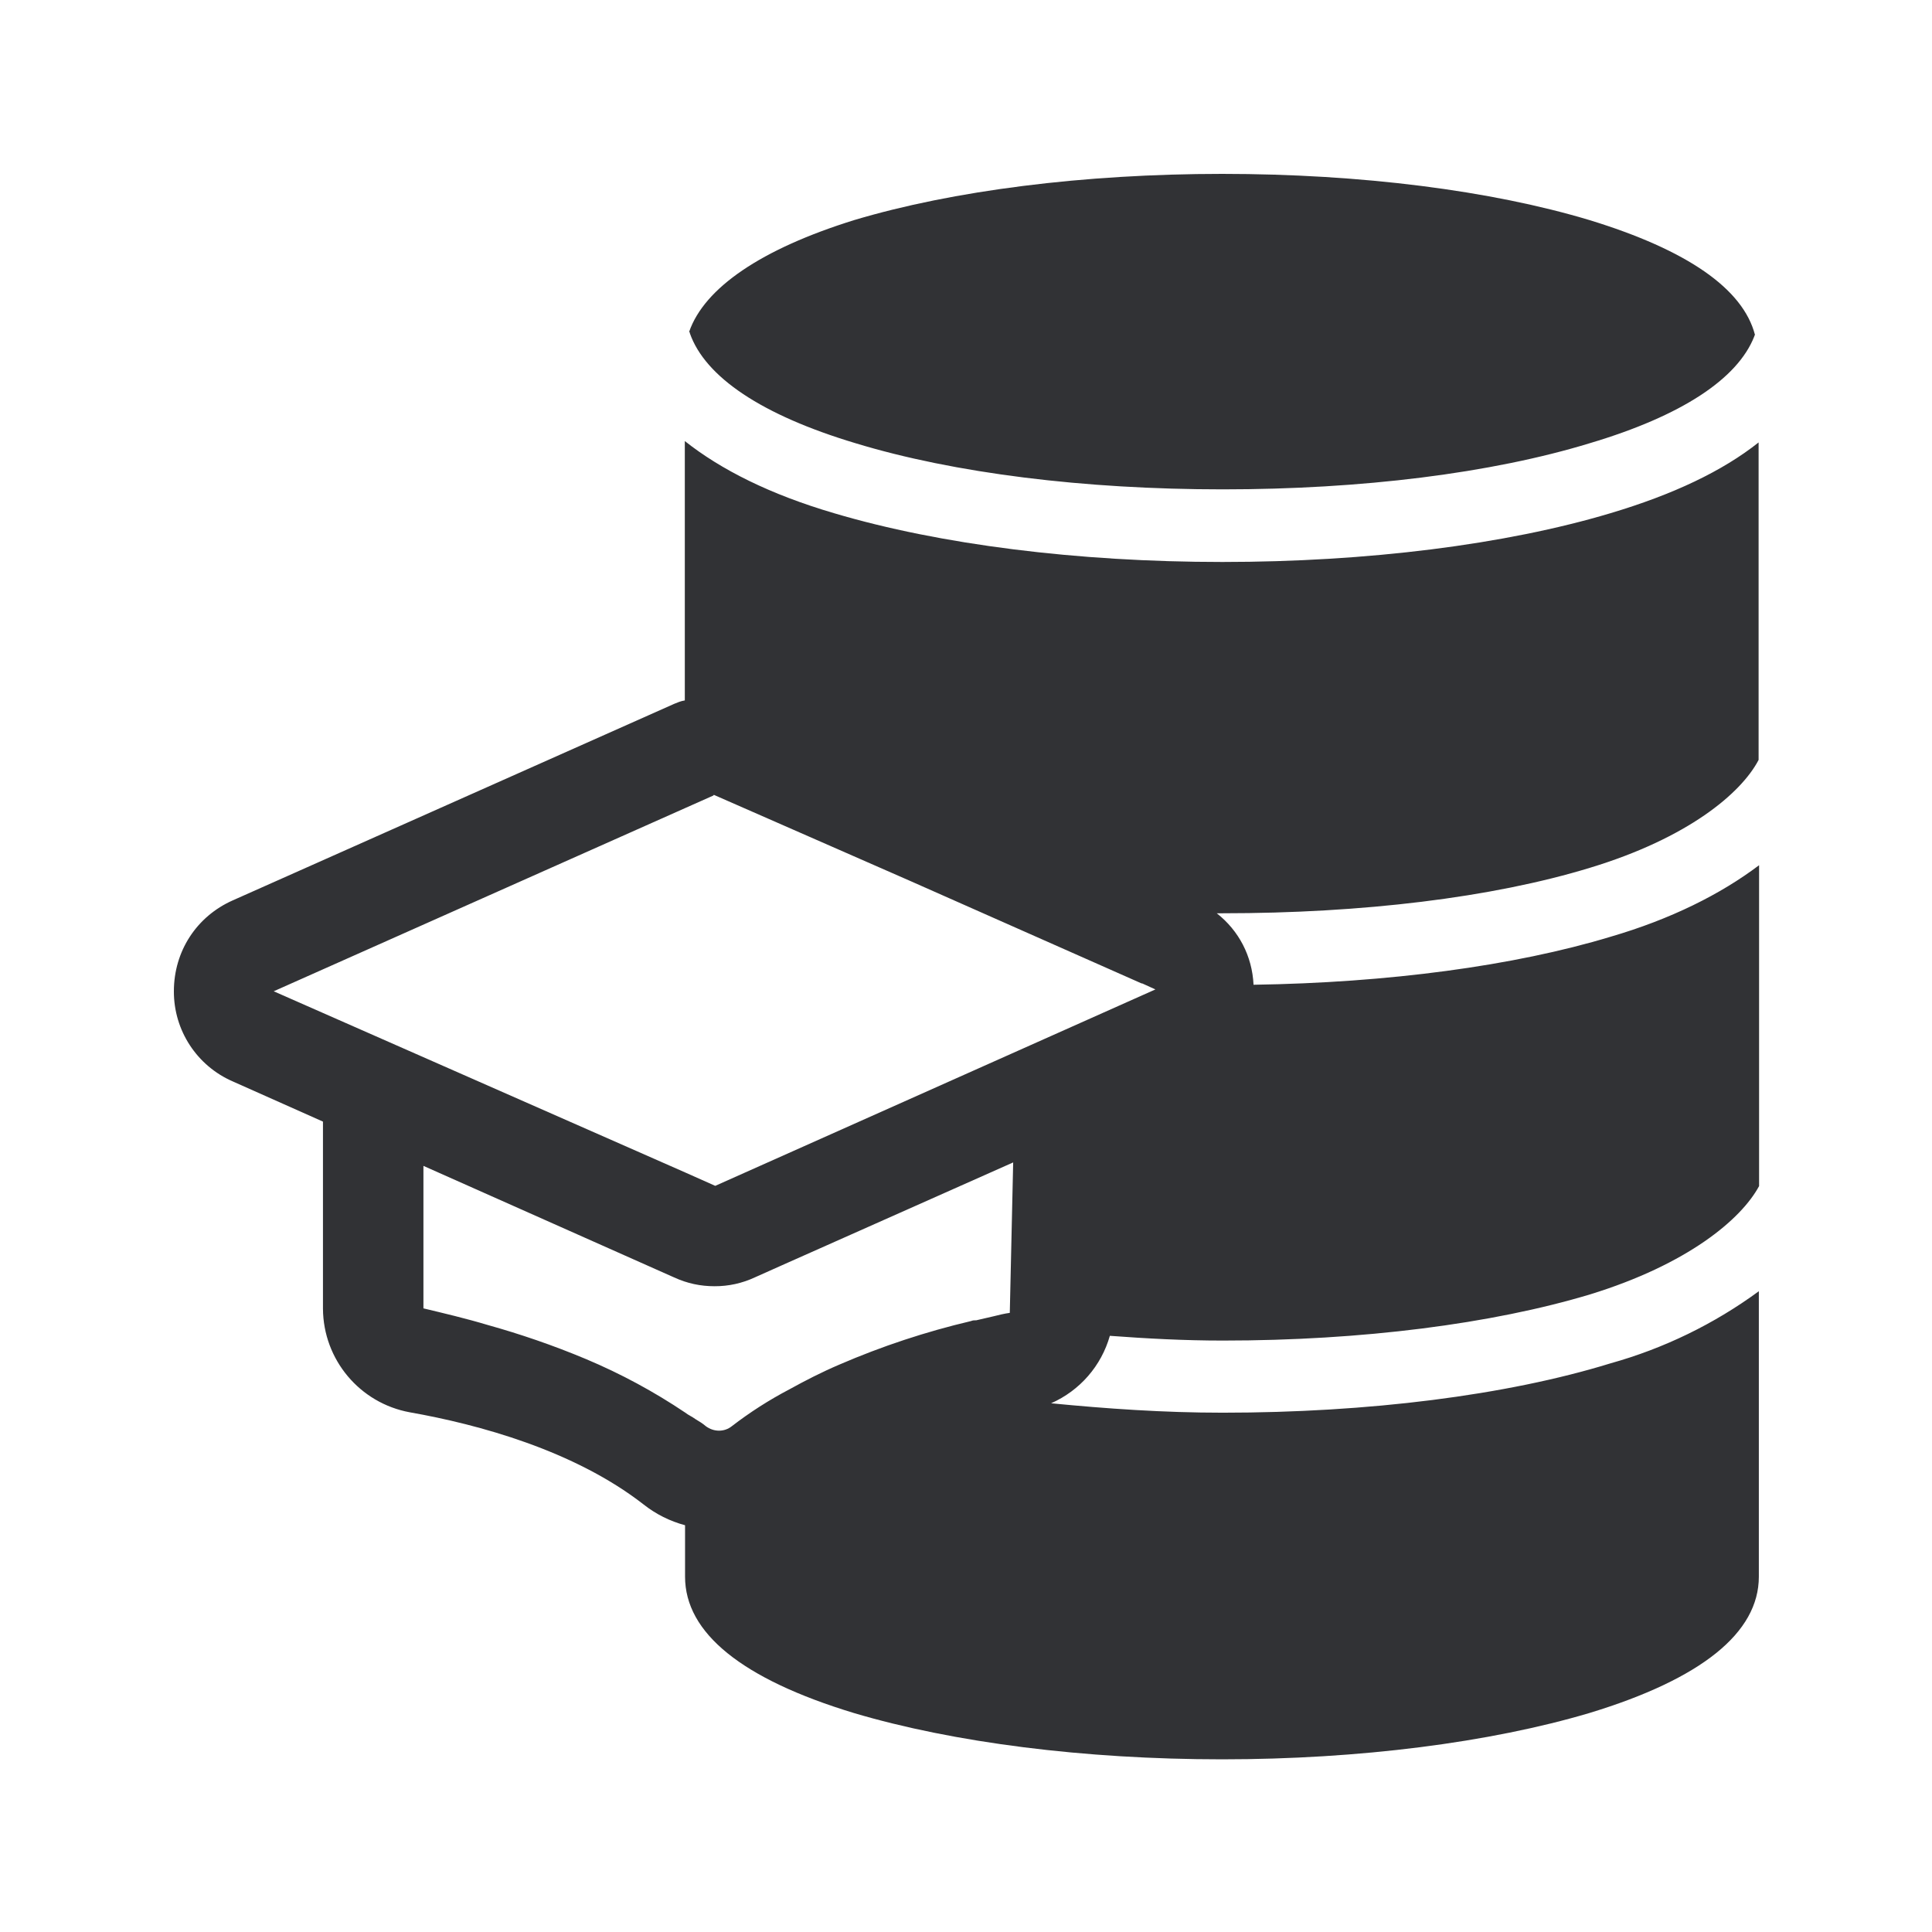
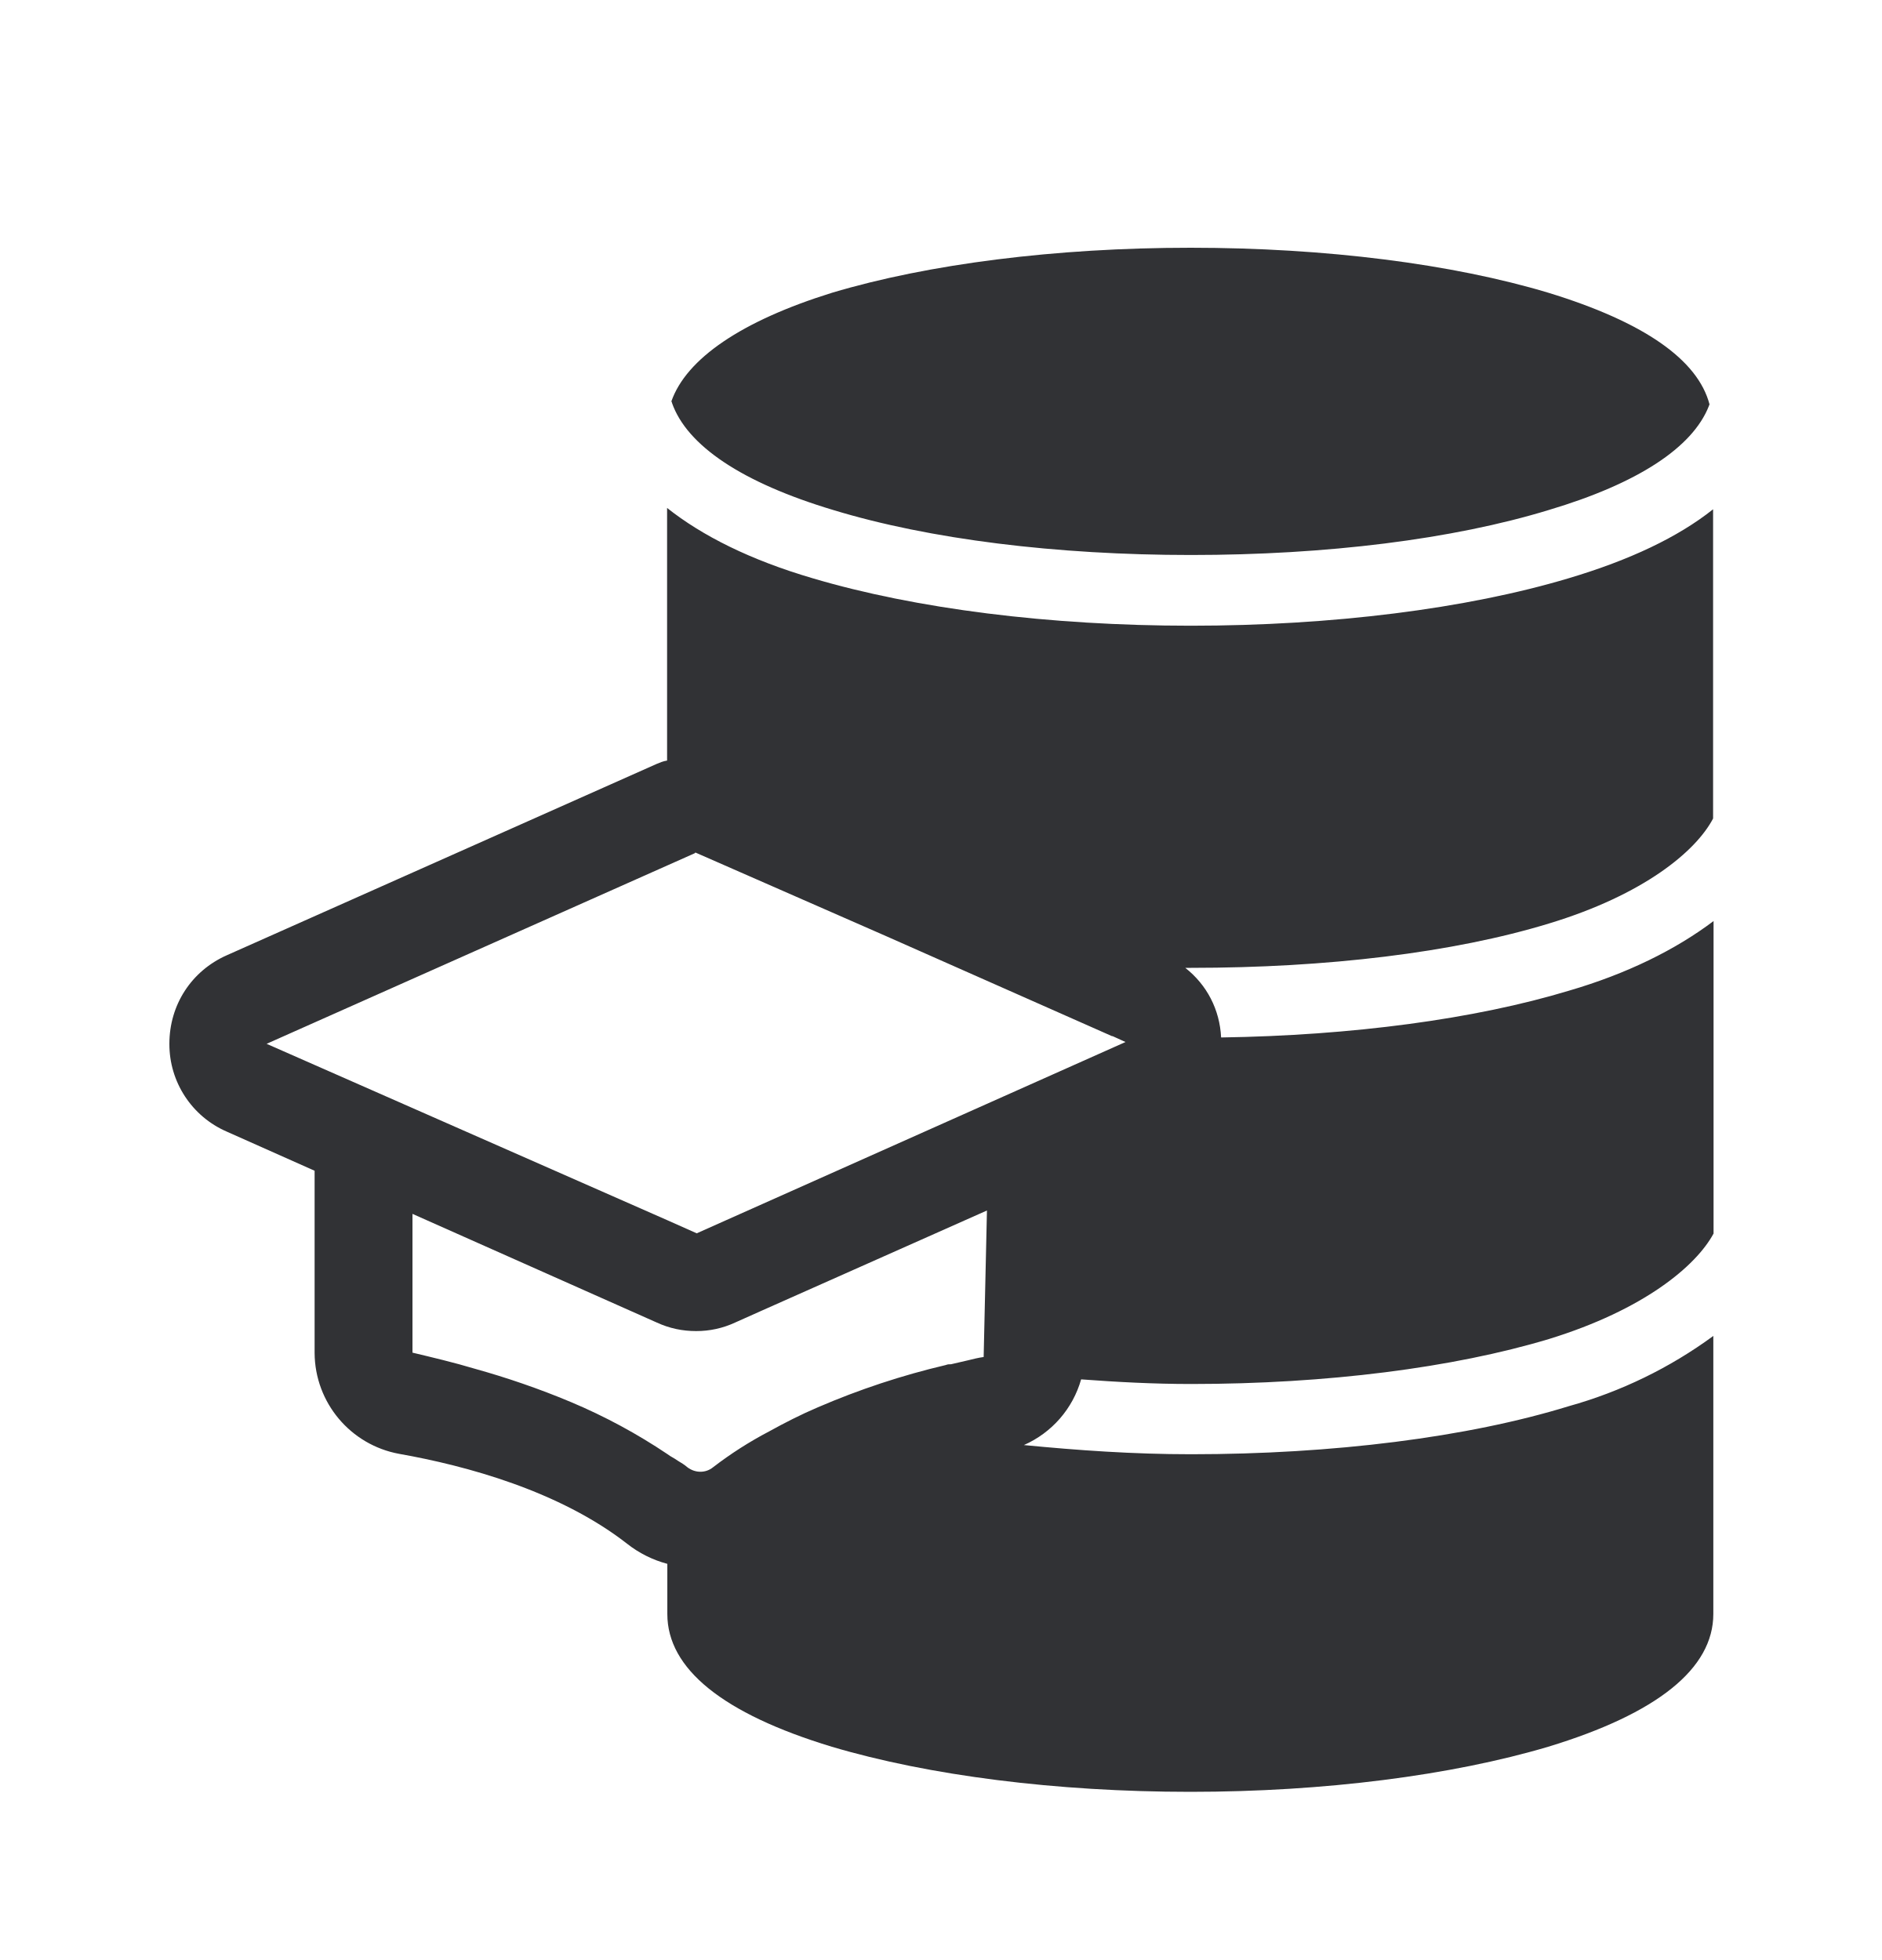
- <svg xmlns="http://www.w3.org/2000/svg" width="24" height="24" viewBox="0 0 24 24">
-   <path d="M8.569 4.138c0-.009 0-.009-.008-.017.19-.546.896-1.028 2.05-1.387 1.227-.367 2.854-.574 4.571-.574 1.726 0 3.342.207 4.563.574 1.219.373 1.908.855 2.056 1.426 0 0-.008.008-.008.017-.207.53-.905.989-2.042 1.328-1.227.375-2.838.574-4.563.574-1.717 0-3.336-.2-4.563-.574-1.16-.348-1.866-.821-2.056-1.367zm.316 10.593l5.468-2.44-.165-.075h-.008l-2.872-1.272-2.44-1.07-.008.009-5.46 2.431 5.11 2.25.375.167zm3.659 1.577l.042-1.868-2.871 1.277-.34.152a1.17 1.17 0 01-.498.109c-.174 0-.339-.034-.504-.11L5.26 14.483v1.77c.25.06.524.124.804.208.39.109.804.249 1.218.423a7.24 7.24 0 011.23.664c.042.033.081.047.132.084.042.025.084.05.123.084.1.075.232.075.325 0a4.9 4.9 0 01.714-.457c.199-.11.406-.216.622-.308a9.756 9.756 0 011.633-.54c.025-.01.042-.01.067-.01l.216-.05c.064-.016.132-.033.199-.042zm7.21-5.529c-1.219.373-2.838.566-4.563.566h-.076c.275.216.44.532.457.888 1.666-.025 3.235-.233 4.437-.597.74-.216 1.361-.524 1.843-.888v3.986c-.224.415-.888.972-2.098 1.345-1.219.367-2.838.574-4.563.574-.482 0-.947-.025-1.404-.059-.106.373-.372.68-.73.838.688.067 1.394.117 2.131.117 1.807 0 3.527-.215 4.818-.613a5.712 5.712 0 001.843-.896v3.546c0 .697-.714 1.271-2.106 1.694-1.23.365-2.855.575-4.563.575-1.71 0-3.337-.208-4.572-.575-1.395-.423-2.098-.997-2.098-1.694v-.639a1.417 1.417 0 01-.515-.258c-.863-.672-2.05-.994-2.905-1.145a1.316 1.316 0 01-1.078-1.286v-2.325l-1.12-.499a1.216 1.216 0 01-.732-1.12c0-.499.283-.93.731-1.129l5.485-2.442c.042-.017.08-.034.131-.042V5.479c.449.356 1.062.664 1.857.897 1.311.389 3.02.605 4.821.605 1.801 0 3.518-.216 4.818-.605.782-.233 1.395-.524 1.843-.88V9.44c-.218.417-.882.972-2.092 1.339z" fill="#313235" fill-rule="nonzero" />
+ <svg xmlns="http://www.w3.org/2000/svg" width="24" height="25" viewBox="0 0 24 25">
+   <path d="M8.569 5.138c0-.009 0-.009-.008-.017.19-.546.896-1.028 2.05-1.387 1.227-.367 2.854-.574 4.571-.574 1.726 0 3.342.207 4.563.574 1.219.373 1.908.855 2.056 1.426 0 0-.008.008-.008.017-.207.53-.905.989-2.042 1.328-1.227.375-2.838.574-4.563.574-1.717 0-3.336-.2-4.563-.574-1.16-.348-1.866-.821-2.056-1.367zm.316 10.593l5.468-2.44-.165-.075h-.008l-2.872-1.272-2.44-1.07-.008.009-5.46 2.431 5.11 2.25.375.167zm3.659 1.577l.042-1.868-2.871 1.277-.34.152a1.17 1.17 0 01-.498.109c-.174 0-.339-.034-.504-.11L5.26 15.483v1.77c.25.06.524.124.804.208.39.109.804.249 1.218.423a7.24 7.24 0 011.23.664c.042.033.081.047.132.084.042.025.084.05.123.084.1.075.232.075.325 0a4.9 4.9 0 01.714-.457c.199-.11.406-.216.622-.308a9.756 9.756 0 011.633-.54c.025-.01.042-.01.067-.01l.216-.05c.064-.016.132-.033.199-.042zm7.21-5.529c-1.219.373-2.838.566-4.563.566h-.076c.275.216.44.532.457.888 1.666-.025 3.235-.233 4.437-.597.74-.216 1.361-.524 1.843-.888v3.986c-.224.415-.888.972-2.098 1.345-1.219.367-2.838.574-4.563.574-.482 0-.947-.025-1.404-.059-.106.373-.372.68-.73.838.688.067 1.394.117 2.131.117 1.807 0 3.527-.215 4.818-.613a5.712 5.712 0 001.843-.896v3.546c0 .697-.714 1.271-2.106 1.694-1.23.365-2.855.575-4.563.575-1.71 0-3.337-.208-4.572-.575-1.395-.423-2.098-.997-2.098-1.694v-.639a1.417 1.417 0 01-.515-.258c-.863-.672-2.05-.994-2.905-1.145a1.316 1.316 0 01-1.078-1.286v-2.325l-1.12-.499a1.216 1.216 0 01-.732-1.12c0-.499.283-.93.731-1.129l5.485-2.442c.042-.017.08-.034.131-.042V6.479c.449.356 1.062.664 1.857.897 1.311.389 3.02.605 4.821.605 1.801 0 3.518-.216 4.818-.605.782-.233 1.395-.524 1.843-.88v3.944c-.218.417-.882.972-2.092 1.339z" fill="#313235" fill-rule="nonzero" />
</svg>
